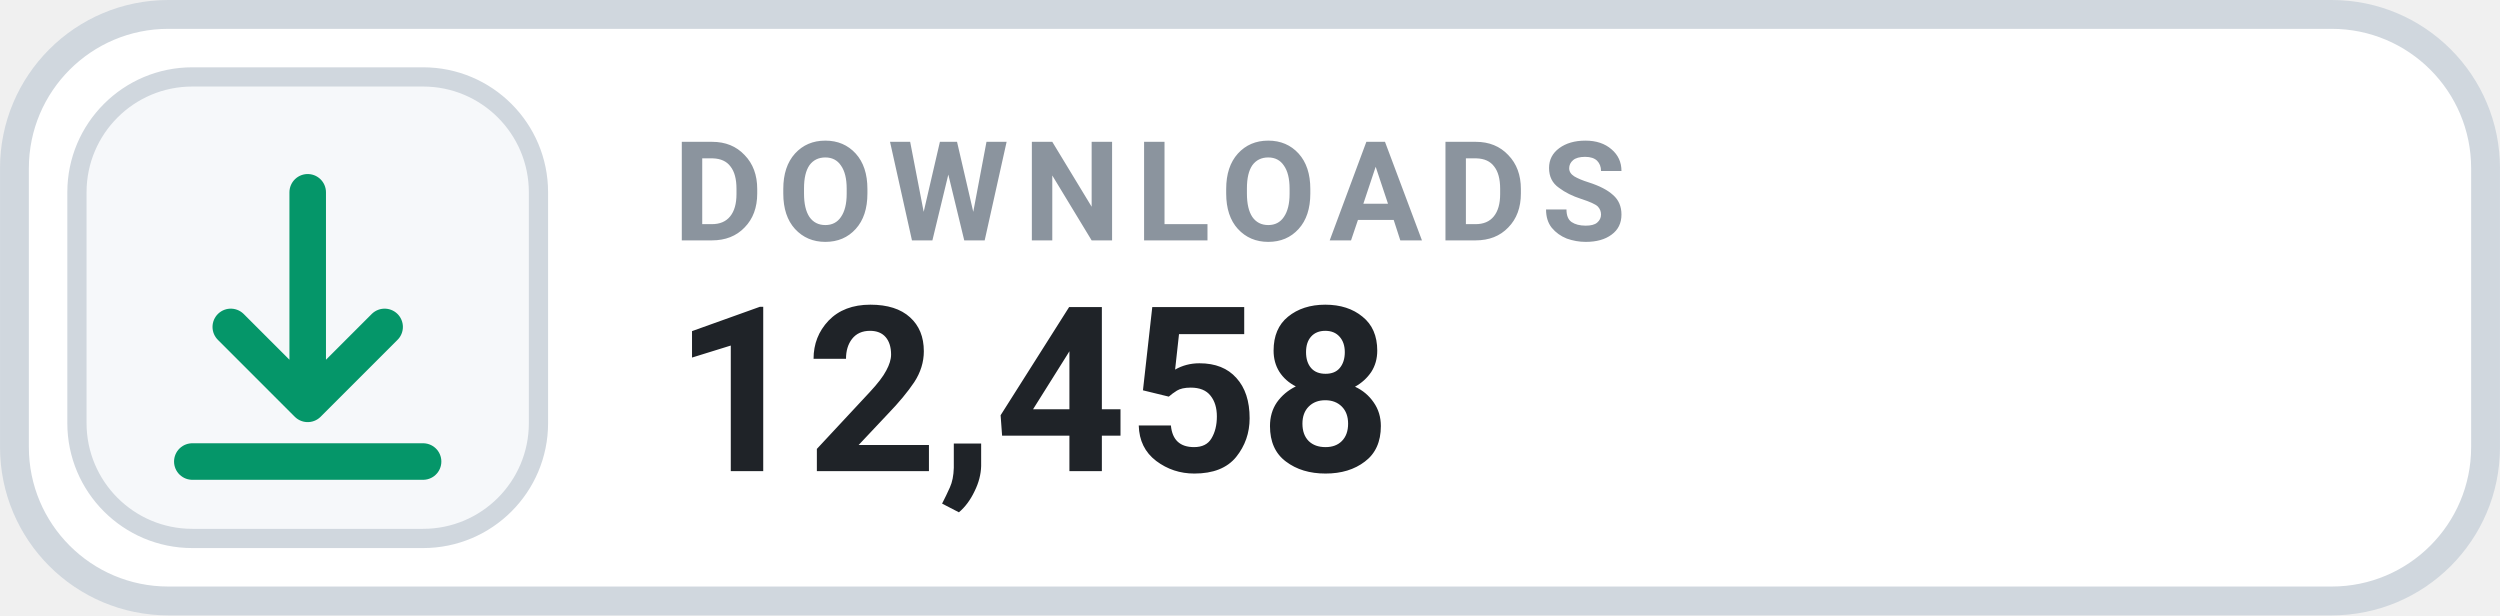
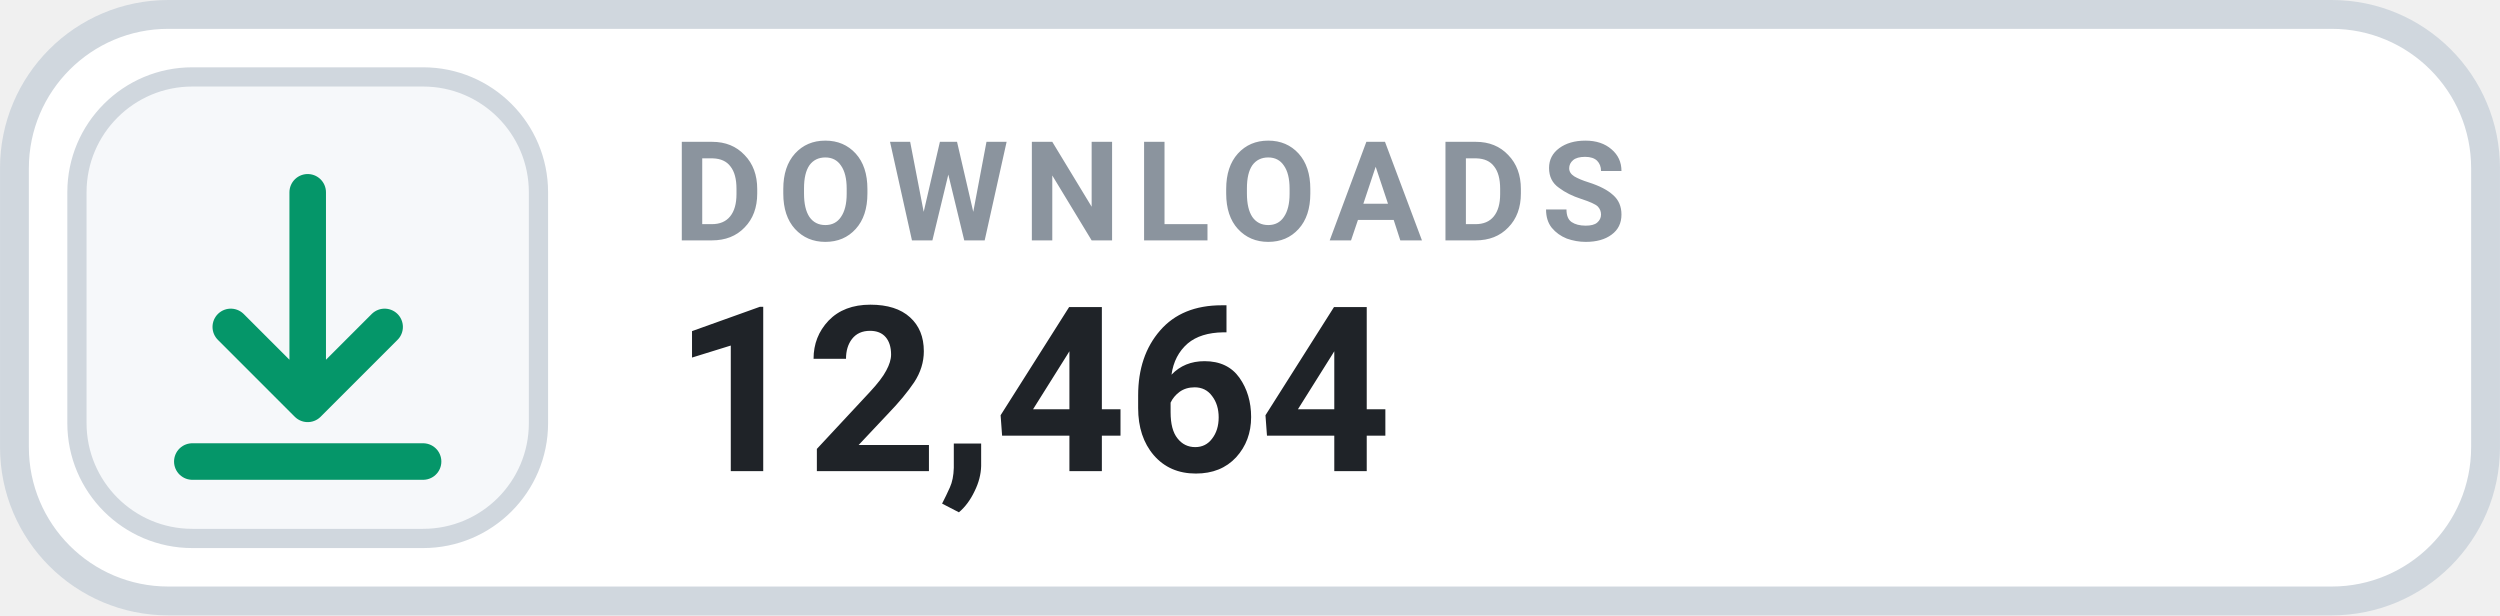
- <svg xmlns="http://www.w3.org/2000/svg" width="126" height="31.015" viewBox="0 0 130 32" role="img" aria-label="DOWNLOADS 12,458">
+ <svg xmlns="http://www.w3.org/2000/svg" width="126" height="31.015" viewBox="0 0 130 32" role="img" aria-label="DOWNLOADS 12,464">
  <rect x=".75" y=".75" width="128.5" height="30.5" rx="8" fill="#FFFFFF" stroke="#D0D7DE" stroke-width="1.5" />
  <rect x="4" y="4" width="24" height="24" rx="6" fill="#F6F8FA" stroke="#D0D7DE" stroke-width="1" />
  <g transform="translate(16 16)" style="color:#059669;">
    <path d="M0 -6 v11 m0 0 l4 -4 m-4 4 l-4 -4 M-6 8 h12" fill="none" stroke="currentColor" stroke-width="1.9" stroke-linecap="round" stroke-linejoin="round" />
  </g>
  <text x="35" y="12.5" fill="#8B949E" font-family="-apple-system,BlinkMacSystemFont,'Segoe UI',Roboto,Helvetica,Arial,sans-serif" font-size="7.2" font-weight="700" letter-spacing=".75">DOWNLOADS</text>
-   <text x="35" y="24.5" fill="#1F2328" font-family="-apple-system,BlinkMacSystemFont,'Segoe UI',Roboto,Helvetica,Arial,sans-serif" font-size="12" font-weight="700">12,458</text>
+   <text x="35" y="24.5" fill="#1F2328" font-family="-apple-system,BlinkMacSystemFont,'Segoe UI',Roboto,Helvetica,Arial,sans-serif" font-size="12" font-weight="700">12,464</text>
</svg>
